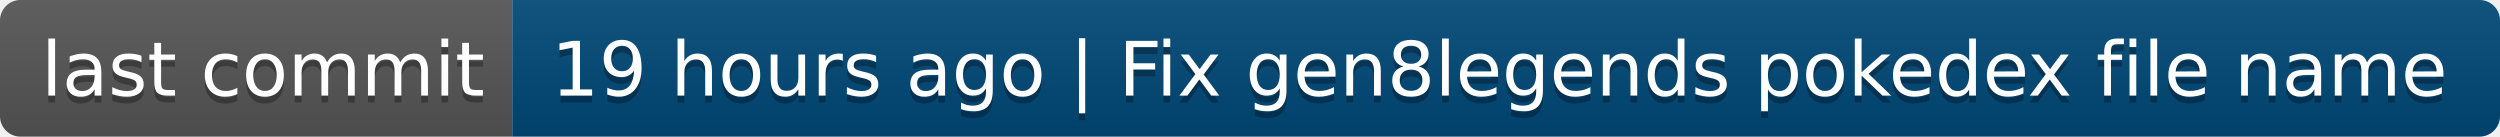
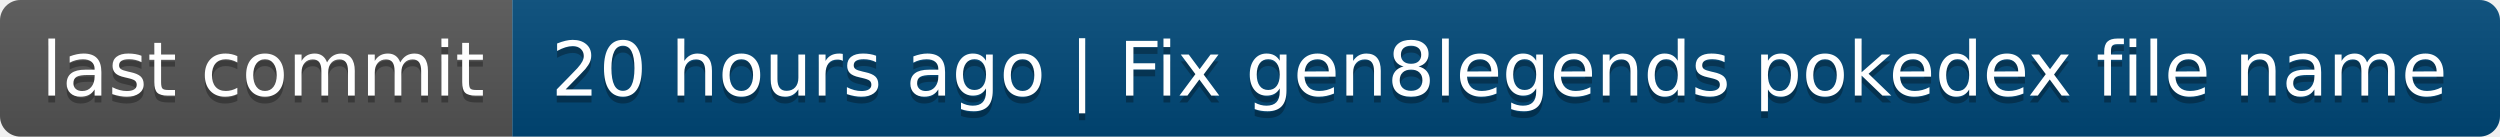
- <svg xmlns="http://www.w3.org/2000/svg" width="366" height="20" role="img" aria-label="last commit: 19 hours ago | Fix gen8legends pokedex file name">
+ <svg xmlns="http://www.w3.org/2000/svg" width="366" height="20" role="img" aria-label="last commit: 20 hours ago | Fix gen8legends pokedex file name">
  <linearGradient id="s" x2="0" y2="100%">
    <stop offset="0" stop-color="#bbb" stop-opacity=".1" />
    <stop offset="1" stop-opacity=".1" />
  </linearGradient>
  <clipPath id="r">
    <rect width="366" height="20" rx="3" fill="#fff" />
  </clipPath>
  <g clip-path="url(#r)">
    <rect width="75" height="20" fill="#555" />
    <rect x="75" width="291" height="20" fill="#004878" />
    <rect width="366" height="20" fill="url(#s)" />
  </g>
  <g fill="#fff" text-anchor="middle" font-family="Verdana,Geneva,DejaVu Sans,sans-serif" text-rendering="geometricPrecision" font-size="110">
    <text aria-hidden="true" x="385" y="150" fill="#010101" fill-opacity=".3" transform="scale(.1)" textLength="650">last commit</text>
    <text x="385" y="140" transform="scale(.1)" fill="#fff" textLength="650">last commit</text>
-     <text aria-hidden="true" x="2195" y="150" fill="#010101" fill-opacity=".3" transform="scale(.1)" textLength="2810">19 hours ago | Fix gen8legends pokedex file name</text>
-     <text x="2195" y="140" transform="scale(.1)" fill="#fff" textLength="2810">19 hours ago | Fix gen8legends pokedex file name</text>
+     <text aria-hidden="true" x="2195" y="150" fill="#010101" fill-opacity=".3" transform="scale(.1)" textLength="2810">20 hours ago | Fix gen8legends pokedex file name</text>
+     <text x="2195" y="140" transform="scale(.1)" fill="#fff" textLength="2810">20 hours ago | Fix gen8legends pokedex file name</text>
  </g>
</svg>
